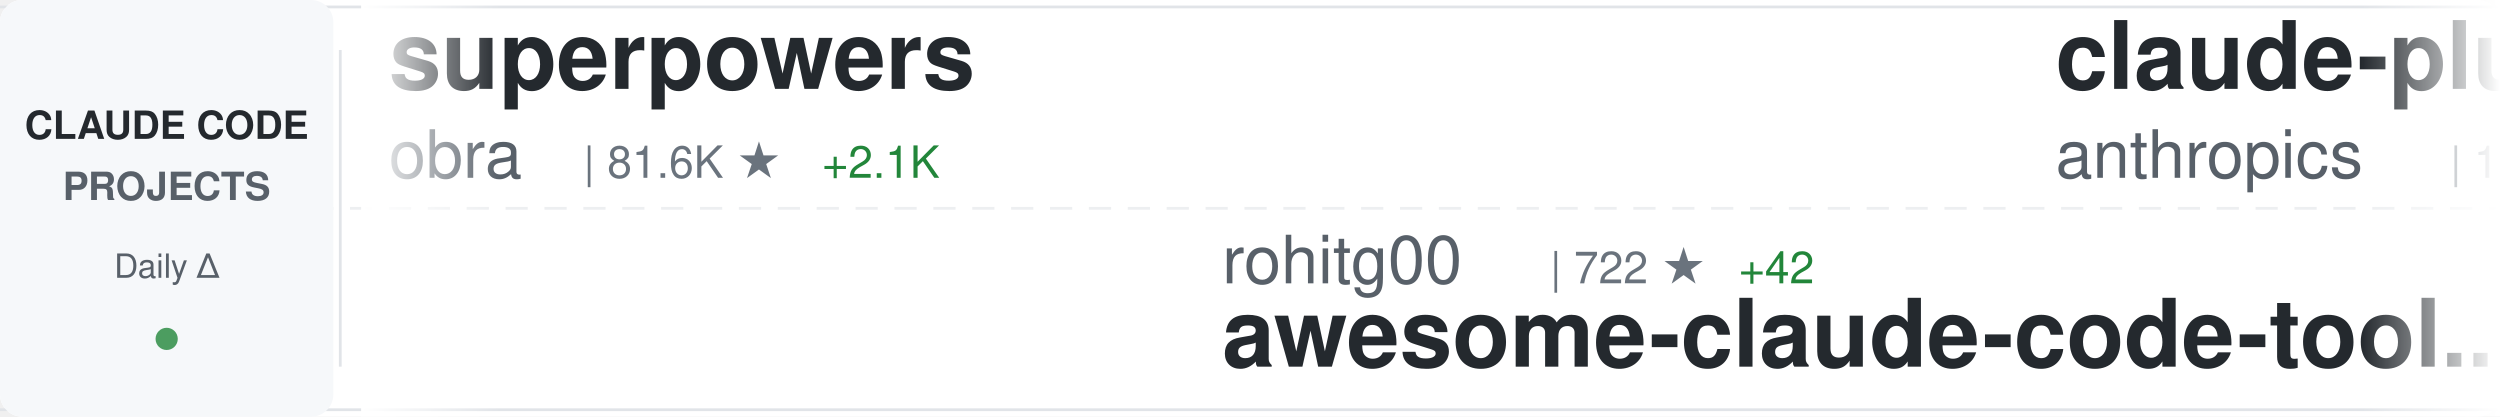
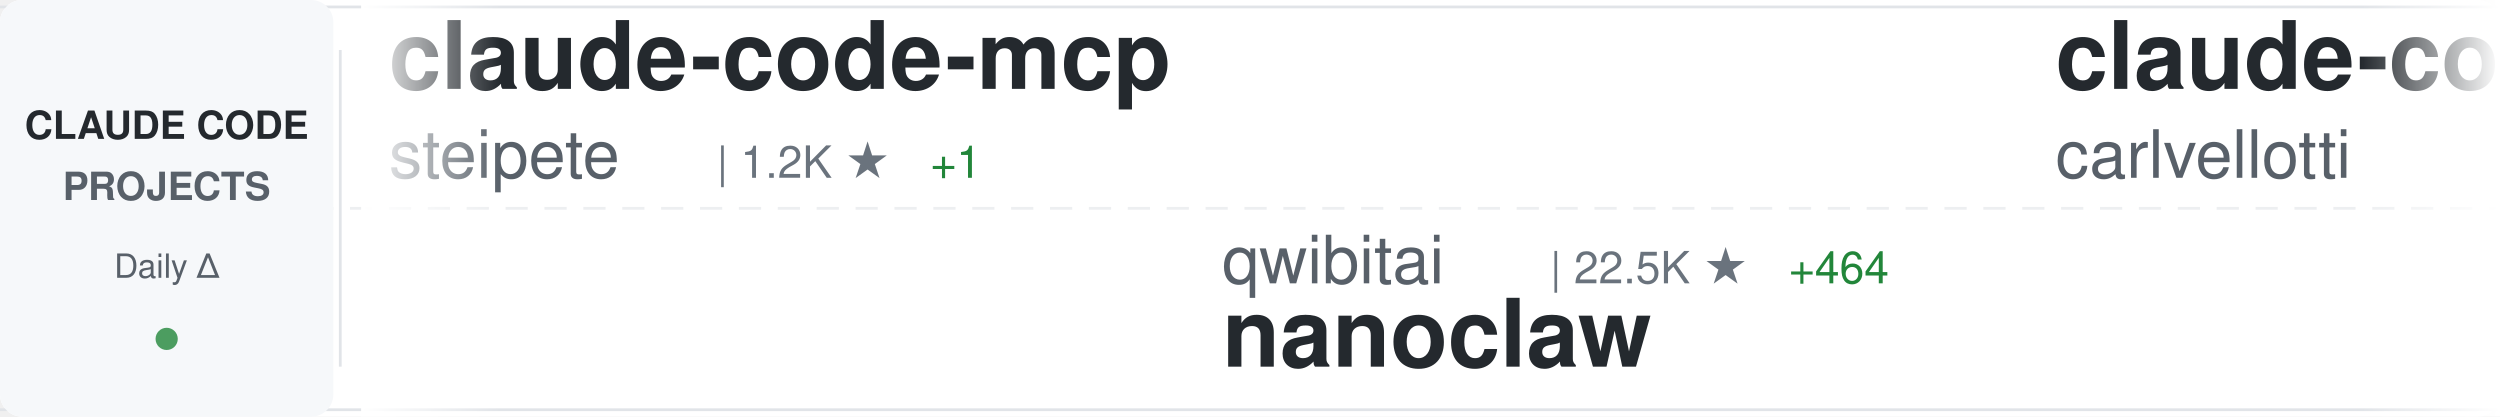
<svg xmlns="http://www.w3.org/2000/svg" width="900" height="150">
  <defs>
    <linearGradient id="awesomeLeftFade" x1="0%" y1="0%" x2="100%" y2="0%">
      <stop offset="0%" style="stop-color:#ffffff;stop-opacity:1" />
      <stop offset="100%" style="stop-color:#ffffff;stop-opacity:0" />
    </linearGradient>
    <linearGradient id="awesomeRightFade" x1="0%" y1="0%" x2="100%" y2="0%">
      <stop offset="0%" style="stop-color:#ffffff;stop-opacity:0" />
      <stop offset="100%" style="stop-color:#ffffff;stop-opacity:1" />
    </linearGradient>
  </defs>
  <rect width="900" height="150" fill="#ffffff" rx="8" />
  <rect x="0" y="2" width="900" height="1" fill="#e1e4e8" />
  <rect x="0" y="147" width="900" height="1" fill="#e1e4e8" />
  <line x1="0" y1="75" x2="900" y2="75" stroke="#e1e4e8" stroke-width="1" stroke-dasharray="8 6" opacity="0.6" />
  <rect x="0" y="0" width="120" height="150" fill="#f6f8fa" rx="8" />
  <text x="60" y="50" font-family="-apple-system, BlinkMacSystemFont, 'Segoe UI', Helvetica, Arial, sans-serif" font-size="14" font-weight="600" fill="#24292e" text-anchor="middle">CLAUDE CODE</text>
  <text x="60" y="72" font-family="-apple-system, BlinkMacSystemFont, 'Segoe UI', Helvetica, Arial, sans-serif" font-size="14" font-weight="600" fill="#586069" text-anchor="middle">PROJECTS</text>
  <text x="60" y="100" font-family="-apple-system, BlinkMacSystemFont, 'Segoe UI', Helvetica, Arial, sans-serif" font-size="12" font-weight="500" fill="#586069" text-anchor="middle">Daily Δ</text>
  <circle cx="60" cy="122" r="4" fill="#22863a" opacity="0.8" />
  <rect x="122" y="18" width="1" height="114" fill="#e1e4e8" />
  <clipPath id="awesomeTickerClip">
    <rect x="130" y="0" width="770" height="150" />
  </clipPath>
  <g clip-path="url(#awesomeTickerClip)">
    <g id="awesomeTickerItems">
      <animateTransform attributeName="transform" attributeType="XML" type="translate" from="0 0" to="-3000 0" dur="54s" repeatCount="indefinite" />
      <g transform="translate(0, 0)">
+         <text x="140" y="32" font-family="-apple-system, BlinkMacSystemFont, 'Segoe UI', Helvetica, Arial, sans-serif" font-size="34" font-weight="600" fill="#24292e">claude-code-mcp</text>
+         <text x="140" y="64" font-family="-apple-system, BlinkMacSystemFont, 'Segoe UI', Helvetica, Arial, sans-serif" font-size="24" font-weight="400" fill="#586069">steipete</text>
+         <text x="258" y="64" font-family="-apple-system, BlinkMacSystemFont, 'Segoe UI', Helvetica, Arial, sans-serif" font-size="16" font-weight="500" fill="#6a737d">| 1.2K ★</text>
+         <text x="335" y="64" font-family="-apple-system, BlinkMacSystemFont, 'Segoe UI', Helvetica, Arial, sans-serif" font-size="16" font-weight="500" fill="#22863a"> +1</text>
+       </g>
+       <g transform="translate(300, 0)">
+         <text x="140" y="102" font-family="-apple-system, BlinkMacSystemFont, 'Segoe UI', Helvetica, Arial, sans-serif" font-size="24" font-weight="400" fill="#586069">qwibitai</text>
+         <text x="258" y="102" font-family="-apple-system, BlinkMacSystemFont, 'Segoe UI', Helvetica, Arial, sans-serif" font-size="16" font-weight="500" fill="#6a737d">| 22.5K ★</text>
+         <text x="344" y="102" font-family="-apple-system, BlinkMacSystemFont, 'Segoe UI', Helvetica, Arial, sans-serif" font-size="16" font-weight="500" fill="#22863a"> +464</text>
+         <text x="140" y="132" font-family="-apple-system, BlinkMacSystemFont, 'Segoe UI', Helvetica, Arial, sans-serif" font-size="34" font-weight="600" fill="#24292e">nanoclaw</text>
+       </g>
+       <g transform="translate(600, 0)">
+         <text x="140" y="32" font-family="-apple-system, BlinkMacSystemFont, 'Segoe UI', Helvetica, Arial, sans-serif" font-size="34" font-weight="600" fill="#24292e">claude-code-pm-course</text>
+         <text x="140" y="64" font-family="-apple-system, BlinkMacSystemFont, 'Segoe UI', Helvetica, Arial, sans-serif" font-size="24" font-weight="400" fill="#586069">carlvellotti</text>
+         <text x="306" y="64" font-family="-apple-system, BlinkMacSystemFont, 'Segoe UI', Helvetica, Arial, sans-serif" font-size="16" font-weight="500" fill="#6a737d">| 1.6K ★</text>
+         <text x="383" y="64" font-family="-apple-system, BlinkMacSystemFont, 'Segoe UI', Helvetica, Arial, sans-serif" font-size="16" font-weight="500" fill="#22863a"> +3</text>
+       </g>
+       <g transform="translate(900, 0)">
+         <text x="140" y="102" font-family="-apple-system, BlinkMacSystemFont, 'Segoe UI', Helvetica, Arial, sans-serif" font-size="24" font-weight="400" fill="#586069">alirezarezvani</text>
+         <text x="330" y="102" font-family="-apple-system, BlinkMacSystemFont, 'Segoe UI', Helvetica, Arial, sans-serif" font-size="16" font-weight="500" fill="#6a737d">| 610 ★</text>
+         <text x="398" y="102" font-family="-apple-system, BlinkMacSystemFont, 'Segoe UI', Helvetica, Arial, sans-serif" font-size="16" font-weight="500" fill="#22863a"> +4</text>
+         <text x="140" y="132" font-family="-apple-system, BlinkMacSystemFont, 'Segoe UI', Helvetica, Arial, sans-serif" font-size="34" font-weight="600" fill="#24292e">claude-code-tresor</text>
+       </g>
+       <g transform="translate(1200, 0)">
        <text x="140" y="32" font-family="-apple-system, BlinkMacSystemFont, 'Segoe UI', Helvetica, Arial, sans-serif" font-size="34" font-weight="600" fill="#24292e">superpowers</text>
        <text x="140" y="64" font-family="-apple-system, BlinkMacSystemFont, 'Segoe UI', Helvetica, Arial, sans-serif" font-size="24" font-weight="400" fill="#586069">obra</text>
-         <text x="210" y="64" font-family="-apple-system, BlinkMacSystemFont, 'Segoe UI', Helvetica, Arial, sans-serif" font-size="16" font-weight="500" fill="#6a737d">| 81.6K ★</text>
-         <text x="296" y="64" font-family="-apple-system, BlinkMacSystemFont, 'Segoe UI', Helvetica, Arial, sans-serif" font-size="16" font-weight="500" fill="#22863a"> +2.1K</text>
-       </g>
-       <g transform="translate(300, 0)">
-         <text x="140" y="102" font-family="-apple-system, BlinkMacSystemFont, 'Segoe UI', Helvetica, Arial, sans-serif" font-size="24" font-weight="400" fill="#586069">rohitg00</text>
-         <text x="258" y="102" font-family="-apple-system, BlinkMacSystemFont, 'Segoe UI', Helvetica, Arial, sans-serif" font-size="16" font-weight="500" fill="#6a737d">| 722 ★</text>
-         <text x="326" y="102" font-family="-apple-system, BlinkMacSystemFont, 'Segoe UI', Helvetica, Arial, sans-serif" font-size="16" font-weight="500" fill="#22863a"> +42</text>
-         <text x="140" y="132" font-family="-apple-system, BlinkMacSystemFont, 'Segoe UI', Helvetica, Arial, sans-serif" font-size="34" font-weight="600" fill="#24292e">awesome-claude-code-tool...</text>
-       </g>
-       <g transform="translate(600, 0)">
-         <text x="140" y="32" font-family="-apple-system, BlinkMacSystemFont, 'Segoe UI', Helvetica, Arial, sans-serif" font-size="34" font-weight="600" fill="#24292e">claude-plugins-official</text>
-         <text x="140" y="64" font-family="-apple-system, BlinkMacSystemFont, 'Segoe UI', Helvetica, Arial, sans-serif" font-size="24" font-weight="400" fill="#586069">anthropics</text>
-         <text x="282" y="64" font-family="-apple-system, BlinkMacSystemFont, 'Segoe UI', Helvetica, Arial, sans-serif" font-size="16" font-weight="500" fill="#6a737d">| 10.7K ★</text>
-         <text x="368" y="64" font-family="-apple-system, BlinkMacSystemFont, 'Segoe UI', Helvetica, Arial, sans-serif" font-size="16" font-weight="500" fill="#22863a"> +575</text>
-       </g>
-       <g transform="translate(900, 0)">
-         <text x="140" y="102" font-family="-apple-system, BlinkMacSystemFont, 'Segoe UI', Helvetica, Arial, sans-serif" font-size="24" font-weight="400" fill="#586069">centminmod</text>
-         <text x="282" y="102" font-family="-apple-system, BlinkMacSystemFont, 'Segoe UI', Helvetica, Arial, sans-serif" font-size="16" font-weight="500" fill="#6a737d">| 2.0K ★</text>
-         <text x="359" y="102" font-family="-apple-system, BlinkMacSystemFont, 'Segoe UI', Helvetica, Arial, sans-serif" font-size="16" font-weight="500" fill="#22863a"> +6</text>
-         <text x="140" y="132" font-family="-apple-system, BlinkMacSystemFont, 'Segoe UI', Helvetica, Arial, sans-serif" font-size="34" font-weight="600" fill="#24292e">my-claude-code-setup</text>
-       </g>
-       <g transform="translate(1200, 0)">
-         <text x="140" y="32" font-family="-apple-system, BlinkMacSystemFont, 'Segoe UI', Helvetica, Arial, sans-serif" font-size="34" font-weight="600" fill="#24292e">learn-claude-code</text>
-         <text x="140" y="64" font-family="-apple-system, BlinkMacSystemFont, 'Segoe UI', Helvetica, Arial, sans-serif" font-size="24" font-weight="400" fill="#586069">shareAI-lab</text>
-         <text x="294" y="64" font-family="-apple-system, BlinkMacSystemFont, 'Segoe UI', Helvetica, Arial, sans-serif" font-size="16" font-weight="500" fill="#6a737d">| 26.0K ★</text>
-         <text x="380" y="64" font-family="-apple-system, BlinkMacSystemFont, 'Segoe UI', Helvetica, Arial, sans-serif" font-size="16" font-weight="500" fill="#22863a"> +516</text>
+         <text x="210" y="64" font-family="-apple-system, BlinkMacSystemFont, 'Segoe UI', Helvetica, Arial, sans-serif" font-size="16" font-weight="500" fill="#6a737d">| 81.9K ★</text>
+         <text x="296" y="64" font-family="-apple-system, BlinkMacSystemFont, 'Segoe UI', Helvetica, Arial, sans-serif" font-size="16" font-weight="500" fill="#22863a"> +2.0K</text>
      </g>
      <g transform="translate(1500, 0)">
-         <text x="140" y="102" font-family="-apple-system, BlinkMacSystemFont, 'Segoe UI', Helvetica, Arial, sans-serif" font-size="24" font-weight="400" fill="#586069">Maciek-roboblog</text>
-         <text x="342" y="102" font-family="-apple-system, BlinkMacSystemFont, 'Segoe UI', Helvetica, Arial, sans-serif" font-size="16" font-weight="500" fill="#6a737d">| 6.9K ★</text>
-         <text x="419" y="102" font-family="-apple-system, BlinkMacSystemFont, 'Segoe UI', Helvetica, Arial, sans-serif" font-size="16" font-weight="500" fill="#22863a"> +21</text>
-         <text x="140" y="132" font-family="-apple-system, BlinkMacSystemFont, 'Segoe UI', Helvetica, Arial, sans-serif" font-size="34" font-weight="600" fill="#24292e">Claude-Code-Usage-Monito...</text>
+         <text x="140" y="102" font-family="-apple-system, BlinkMacSystemFont, 'Segoe UI', Helvetica, Arial, sans-serif" font-size="24" font-weight="400" fill="#586069">pchalasani</text>
+         <text x="282" y="102" font-family="-apple-system, BlinkMacSystemFont, 'Segoe UI', Helvetica, Arial, sans-serif" font-size="16" font-weight="500" fill="#6a737d">| 1.6K ★</text>
+         <text x="359" y="102" font-family="-apple-system, BlinkMacSystemFont, 'Segoe UI', Helvetica, Arial, sans-serif" font-size="16" font-weight="500" fill="#22863a"> +1</text>
+         <text x="140" y="132" font-family="-apple-system, BlinkMacSystemFont, 'Segoe UI', Helvetica, Arial, sans-serif" font-size="34" font-weight="600" fill="#24292e">claude-code-tools</text>
      </g>
      <g transform="translate(1800, 0)">
-         <text x="140" y="32" font-family="-apple-system, BlinkMacSystemFont, 'Segoe UI', Helvetica, Arial, sans-serif" font-size="34" font-weight="600" fill="#24292e">opencode</text>
-         <text x="140" y="64" font-family="-apple-system, BlinkMacSystemFont, 'Segoe UI', Helvetica, Arial, sans-serif" font-size="24" font-weight="400" fill="#586069">anomalyco</text>
-         <text x="270" y="64" font-family="-apple-system, BlinkMacSystemFont, 'Segoe UI', Helvetica, Arial, sans-serif" font-size="16" font-weight="500" fill="#6a737d">| 121.6K ★</text>
-         <text x="365" y="64" font-family="-apple-system, BlinkMacSystemFont, 'Segoe UI', Helvetica, Arial, sans-serif" font-size="16" font-weight="500" fill="#22863a"> +704</text>
+         <text x="140" y="32" font-family="-apple-system, BlinkMacSystemFont, 'Segoe UI', Helvetica, Arial, sans-serif" font-size="34" font-weight="600" fill="#24292e">CLIProxyAPI</text>
+         <text x="140" y="64" font-family="-apple-system, BlinkMacSystemFont, 'Segoe UI', Helvetica, Arial, sans-serif" font-size="24" font-weight="400" fill="#586069">router-for-me</text>
+         <text x="318" y="64" font-family="-apple-system, BlinkMacSystemFont, 'Segoe UI', Helvetica, Arial, sans-serif" font-size="16" font-weight="500" fill="#6a737d">| 16.2K ★</text>
+         <text x="404" y="64" font-family="-apple-system, BlinkMacSystemFont, 'Segoe UI', Helvetica, Arial, sans-serif" font-size="16" font-weight="500" fill="#22863a"> +306</text>
      </g>
      <g transform="translate(2100, 0)">
-         <text x="140" y="102" font-family="-apple-system, BlinkMacSystemFont, 'Segoe UI', Helvetica, Arial, sans-serif" font-size="24" font-weight="400" fill="#586069">snarktank</text>
-         <text x="270" y="102" font-family="-apple-system, BlinkMacSystemFont, 'Segoe UI', Helvetica, Arial, sans-serif" font-size="16" font-weight="500" fill="#6a737d">| 12.8K ★</text>
-         <text x="356" y="102" font-family="-apple-system, BlinkMacSystemFont, 'Segoe UI', Helvetica, Arial, sans-serif" font-size="16" font-weight="500" fill="#22863a"> +90</text>
-         <text x="140" y="132" font-family="-apple-system, BlinkMacSystemFont, 'Segoe UI', Helvetica, Arial, sans-serif" font-size="34" font-weight="600" fill="#24292e">ralph</text>
+         <text x="140" y="102" font-family="-apple-system, BlinkMacSystemFont, 'Segoe UI', Helvetica, Arial, sans-serif" font-size="24" font-weight="400" fill="#586069">catlog22</text>
+         <text x="258" y="102" font-family="-apple-system, BlinkMacSystemFont, 'Segoe UI', Helvetica, Arial, sans-serif" font-size="16" font-weight="500" fill="#6a737d">| 1.5K ★</text>
+         <text x="335" y="102" font-family="-apple-system, BlinkMacSystemFont, 'Segoe UI', Helvetica, Arial, sans-serif" font-size="16" font-weight="500" fill="#22863a"> +7</text>
+         <text x="140" y="132" font-family="-apple-system, BlinkMacSystemFont, 'Segoe UI', Helvetica, Arial, sans-serif" font-size="34" font-weight="600" fill="#24292e">Claude-Code-Workflow</text>
      </g>
      <g transform="translate(2400, 0)">
-         <text x="140" y="32" font-family="-apple-system, BlinkMacSystemFont, 'Segoe UI', Helvetica, Arial, sans-serif" font-size="34" font-weight="600" fill="#24292e">claude-code-best-practic...</text>
-         <text x="140" y="64" font-family="-apple-system, BlinkMacSystemFont, 'Segoe UI', Helvetica, Arial, sans-serif" font-size="24" font-weight="400" fill="#586069">shanraisshan</text>
-         <text x="306" y="64" font-family="-apple-system, BlinkMacSystemFont, 'Segoe UI', Helvetica, Arial, sans-serif" font-size="16" font-weight="500" fill="#6a737d">| 14.7K ★</text>
-         <text x="392" y="64" font-family="-apple-system, BlinkMacSystemFont, 'Segoe UI', Helvetica, Arial, sans-serif" font-size="16" font-weight="500" fill="#22863a"> +926</text>
+         <text x="140" y="32" font-family="-apple-system, BlinkMacSystemFont, 'Segoe UI', Helvetica, Arial, sans-serif" font-size="34" font-weight="600" fill="#24292e">claude-code-plugins-plus...</text>
+         <text x="140" y="64" font-family="-apple-system, BlinkMacSystemFont, 'Segoe UI', Helvetica, Arial, sans-serif" font-size="24" font-weight="400" fill="#586069">jeremylongshore</text>
+         <text x="342" y="64" font-family="-apple-system, BlinkMacSystemFont, 'Segoe UI', Helvetica, Arial, sans-serif" font-size="16" font-weight="500" fill="#6a737d">| 1.6K ★</text>
+         <text x="419" y="64" font-family="-apple-system, BlinkMacSystemFont, 'Segoe UI', Helvetica, Arial, sans-serif" font-size="16" font-weight="500" fill="#22863a"> +14</text>
      </g>
      <g transform="translate(2700, 0)">
-         <text x="140" y="102" font-family="-apple-system, BlinkMacSystemFont, 'Segoe UI', Helvetica, Arial, sans-serif" font-size="24" font-weight="400" fill="#586069">alirezarezvani</text>
-         <text x="330" y="102" font-family="-apple-system, BlinkMacSystemFont, 'Segoe UI', Helvetica, Arial, sans-serif" font-size="16" font-weight="500" fill="#6a737d">| 4.9K ★</text>
-         <text x="407" y="102" font-family="-apple-system, BlinkMacSystemFont, 'Segoe UI', Helvetica, Arial, sans-serif" font-size="16" font-weight="500" fill="#22863a"> +358</text>
-         <text x="140" y="132" font-family="-apple-system, BlinkMacSystemFont, 'Segoe UI', Helvetica, Arial, sans-serif" font-size="34" font-weight="600" fill="#24292e">claude-skills</text>
+         <text x="140" y="102" font-family="-apple-system, BlinkMacSystemFont, 'Segoe UI', Helvetica, Arial, sans-serif" font-size="24" font-weight="400" fill="#586069">musistudio</text>
+         <text x="282" y="102" font-family="-apple-system, BlinkMacSystemFont, 'Segoe UI', Helvetica, Arial, sans-serif" font-size="16" font-weight="500" fill="#6a737d">| 29.6K ★</text>
+         <text x="368" y="102" font-family="-apple-system, BlinkMacSystemFont, 'Segoe UI', Helvetica, Arial, sans-serif" font-size="16" font-weight="500" fill="#22863a"> +68</text>
+         <text x="140" y="132" font-family="-apple-system, BlinkMacSystemFont, 'Segoe UI', Helvetica, Arial, sans-serif" font-size="34" font-weight="600" fill="#24292e">claude-code-router</text>
      </g>
      <g transform="translate(3000, 0)">
-         <text x="140" y="32" font-family="-apple-system, BlinkMacSystemFont, 'Segoe UI', Helvetica, Arial, sans-serif" font-size="34" font-weight="600" fill="#24292e">superpowers</text>
-         <text x="140" y="64" font-family="-apple-system, BlinkMacSystemFont, 'Segoe UI', Helvetica, Arial, sans-serif" font-size="24" font-weight="400" fill="#586069">obra</text>
-         <text x="210" y="64" font-family="-apple-system, BlinkMacSystemFont, 'Segoe UI', Helvetica, Arial, sans-serif" font-size="16" font-weight="500" fill="#6a737d">| 81.6K ★</text>
-         <text x="296" y="64" font-family="-apple-system, BlinkMacSystemFont, 'Segoe UI', Helvetica, Arial, sans-serif" font-size="16" font-weight="500" fill="#22863a"> +2.1K</text>
+         <text x="140" y="32" font-family="-apple-system, BlinkMacSystemFont, 'Segoe UI', Helvetica, Arial, sans-serif" font-size="34" font-weight="600" fill="#24292e">claude-code-mcp</text>
+         <text x="140" y="64" font-family="-apple-system, BlinkMacSystemFont, 'Segoe UI', Helvetica, Arial, sans-serif" font-size="24" font-weight="400" fill="#586069">steipete</text>
+         <text x="258" y="64" font-family="-apple-system, BlinkMacSystemFont, 'Segoe UI', Helvetica, Arial, sans-serif" font-size="16" font-weight="500" fill="#6a737d">| 1.2K ★</text>
+         <text x="335" y="64" font-family="-apple-system, BlinkMacSystemFont, 'Segoe UI', Helvetica, Arial, sans-serif" font-size="16" font-weight="500" fill="#22863a"> +1</text>
      </g>
      <g transform="translate(3300, 0)">
-         <text x="140" y="102" font-family="-apple-system, BlinkMacSystemFont, 'Segoe UI', Helvetica, Arial, sans-serif" font-size="24" font-weight="400" fill="#586069">rohitg00</text>
-         <text x="258" y="102" font-family="-apple-system, BlinkMacSystemFont, 'Segoe UI', Helvetica, Arial, sans-serif" font-size="16" font-weight="500" fill="#6a737d">| 722 ★</text>
-         <text x="326" y="102" font-family="-apple-system, BlinkMacSystemFont, 'Segoe UI', Helvetica, Arial, sans-serif" font-size="16" font-weight="500" fill="#22863a"> +42</text>
-         <text x="140" y="132" font-family="-apple-system, BlinkMacSystemFont, 'Segoe UI', Helvetica, Arial, sans-serif" font-size="34" font-weight="600" fill="#24292e">awesome-claude-code-tool...</text>
+         <text x="140" y="102" font-family="-apple-system, BlinkMacSystemFont, 'Segoe UI', Helvetica, Arial, sans-serif" font-size="24" font-weight="400" fill="#586069">qwibitai</text>
+         <text x="258" y="102" font-family="-apple-system, BlinkMacSystemFont, 'Segoe UI', Helvetica, Arial, sans-serif" font-size="16" font-weight="500" fill="#6a737d">| 22.5K ★</text>
+         <text x="344" y="102" font-family="-apple-system, BlinkMacSystemFont, 'Segoe UI', Helvetica, Arial, sans-serif" font-size="16" font-weight="500" fill="#22863a"> +464</text>
+         <text x="140" y="132" font-family="-apple-system, BlinkMacSystemFont, 'Segoe UI', Helvetica, Arial, sans-serif" font-size="34" font-weight="600" fill="#24292e">nanoclaw</text>
      </g>
      <g transform="translate(3600, 0)">
-         <text x="140" y="32" font-family="-apple-system, BlinkMacSystemFont, 'Segoe UI', Helvetica, Arial, sans-serif" font-size="34" font-weight="600" fill="#24292e">claude-plugins-official</text>
-         <text x="140" y="64" font-family="-apple-system, BlinkMacSystemFont, 'Segoe UI', Helvetica, Arial, sans-serif" font-size="24" font-weight="400" fill="#586069">anthropics</text>
-         <text x="282" y="64" font-family="-apple-system, BlinkMacSystemFont, 'Segoe UI', Helvetica, Arial, sans-serif" font-size="16" font-weight="500" fill="#6a737d">| 10.7K ★</text>
-         <text x="368" y="64" font-family="-apple-system, BlinkMacSystemFont, 'Segoe UI', Helvetica, Arial, sans-serif" font-size="16" font-weight="500" fill="#22863a"> +575</text>
+         <text x="140" y="32" font-family="-apple-system, BlinkMacSystemFont, 'Segoe UI', Helvetica, Arial, sans-serif" font-size="34" font-weight="600" fill="#24292e">claude-code-pm-course</text>
+         <text x="140" y="64" font-family="-apple-system, BlinkMacSystemFont, 'Segoe UI', Helvetica, Arial, sans-serif" font-size="24" font-weight="400" fill="#586069">carlvellotti</text>
+         <text x="306" y="64" font-family="-apple-system, BlinkMacSystemFont, 'Segoe UI', Helvetica, Arial, sans-serif" font-size="16" font-weight="500" fill="#6a737d">| 1.6K ★</text>
+         <text x="383" y="64" font-family="-apple-system, BlinkMacSystemFont, 'Segoe UI', Helvetica, Arial, sans-serif" font-size="16" font-weight="500" fill="#22863a"> +3</text>
      </g>
      <g transform="translate(3900, 0)">
-         <text x="140" y="102" font-family="-apple-system, BlinkMacSystemFont, 'Segoe UI', Helvetica, Arial, sans-serif" font-size="24" font-weight="400" fill="#586069">centminmod</text>
-         <text x="282" y="102" font-family="-apple-system, BlinkMacSystemFont, 'Segoe UI', Helvetica, Arial, sans-serif" font-size="16" font-weight="500" fill="#6a737d">| 2.0K ★</text>
-         <text x="359" y="102" font-family="-apple-system, BlinkMacSystemFont, 'Segoe UI', Helvetica, Arial, sans-serif" font-size="16" font-weight="500" fill="#22863a"> +6</text>
-         <text x="140" y="132" font-family="-apple-system, BlinkMacSystemFont, 'Segoe UI', Helvetica, Arial, sans-serif" font-size="34" font-weight="600" fill="#24292e">my-claude-code-setup</text>
+         <text x="140" y="102" font-family="-apple-system, BlinkMacSystemFont, 'Segoe UI', Helvetica, Arial, sans-serif" font-size="24" font-weight="400" fill="#586069">alirezarezvani</text>
+         <text x="330" y="102" font-family="-apple-system, BlinkMacSystemFont, 'Segoe UI', Helvetica, Arial, sans-serif" font-size="16" font-weight="500" fill="#6a737d">| 610 ★</text>
+         <text x="398" y="102" font-family="-apple-system, BlinkMacSystemFont, 'Segoe UI', Helvetica, Arial, sans-serif" font-size="16" font-weight="500" fill="#22863a"> +4</text>
+         <text x="140" y="132" font-family="-apple-system, BlinkMacSystemFont, 'Segoe UI', Helvetica, Arial, sans-serif" font-size="34" font-weight="600" fill="#24292e">claude-code-tresor</text>
      </g>
    </g>
  </g>
  <rect x="130" y="0" width="50" height="150" fill="url(#awesomeLeftFade)" />
  <rect x="850" y="0" width="50" height="150" fill="url(#awesomeRightFade)" />
</svg>
